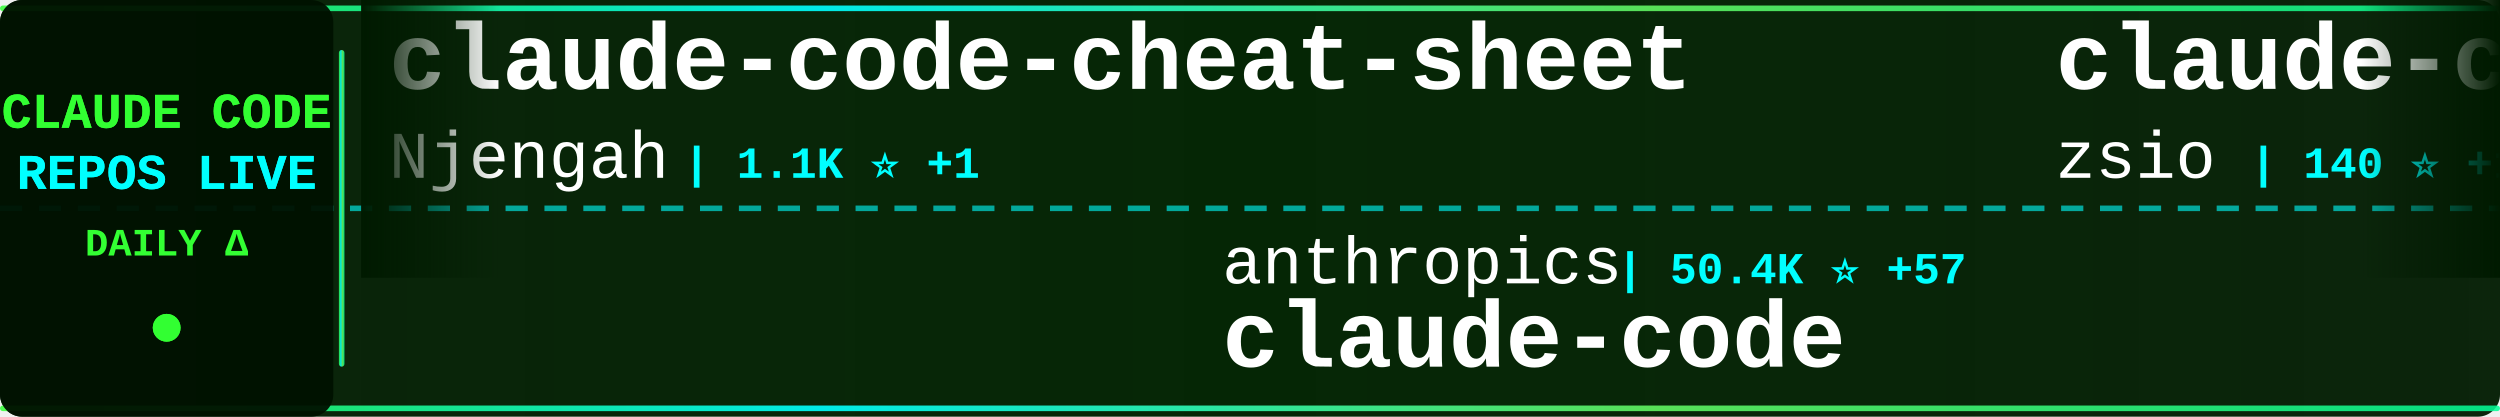
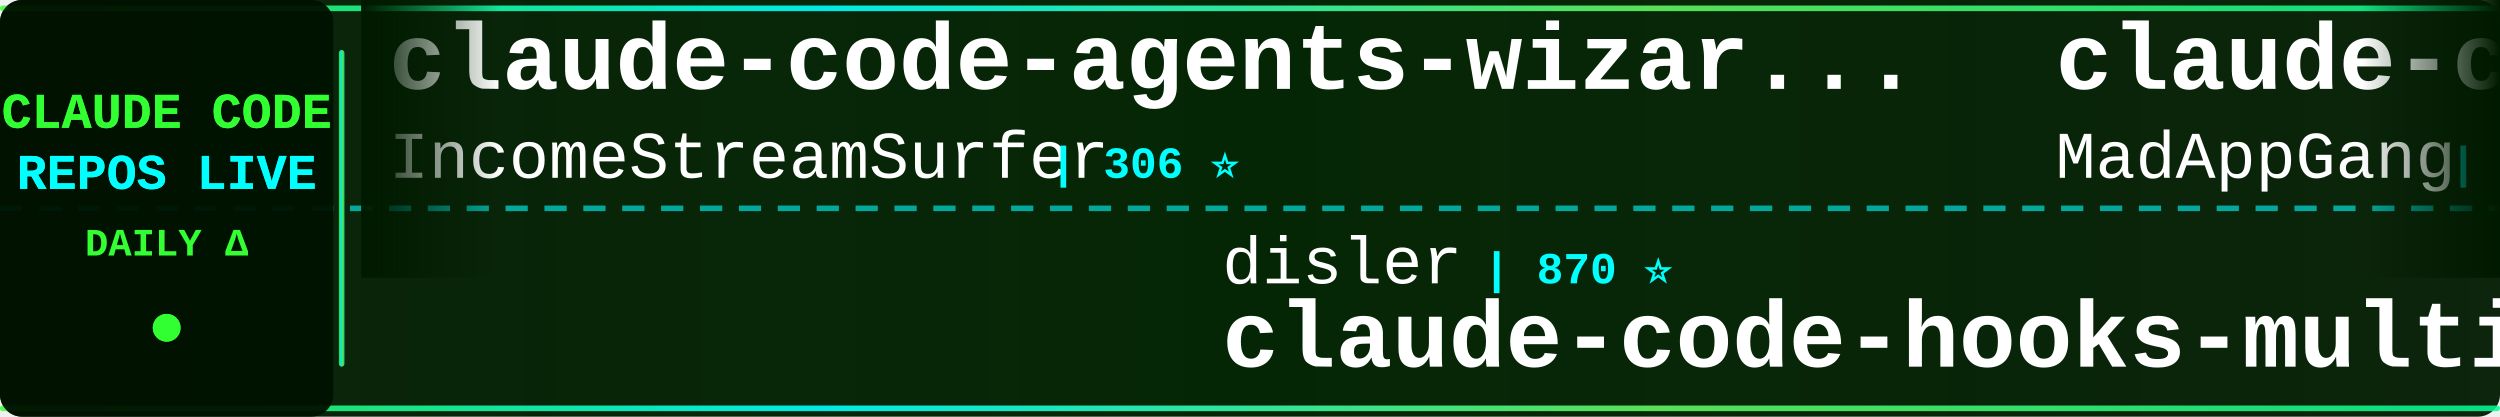
<svg xmlns="http://www.w3.org/2000/svg" width="900" height="150">
  <defs>
    <linearGradient id="tickerBg" x1="0%" y1="0%" x2="100%" y2="0%">
      <stop offset="0%" style="stop-color:#001a00;stop-opacity:0.95" />
      <stop offset="50%" style="stop-color:#002200;stop-opacity:0.98" />
      <stop offset="100%" style="stop-color:#001a00;stop-opacity:0.95" />
    </linearGradient>
    <linearGradient id="borderGrad" x1="0%" y1="0%" x2="100%" y2="0%">
      <stop offset="0%" style="stop-color:#33ff33;stop-opacity:0.85">
        <animate attributeName="stop-opacity" values="0.85;1;0.85" dur="2s" repeatCount="indefinite" />
      </stop>
      <stop offset="33%" style="stop-color:#00ffff;stop-opacity:0.9">
        <animate attributeName="stop-opacity" values="0.9;1;0.9" dur="2.2s" repeatCount="indefinite" />
      </stop>
      <stop offset="66%" style="stop-color:#66ff66;stop-opacity:0.85">
        <animate attributeName="stop-opacity" values="0.85;1;0.85" dur="1.8s" repeatCount="indefinite" />
      </stop>
      <stop offset="100%" style="stop-color:#00ff99;stop-opacity:0.85">
        <animate attributeName="stop-opacity" values="0.85;1;0.85" dur="2s" repeatCount="indefinite" />
      </stop>
    </linearGradient>
    <filter id="textGlow">
      <feGaussianBlur stdDeviation="0.1" result="coloredBlur" />
      <feMerge>
        <feMergeNode in="coloredBlur" />
        <feMergeNode in="SourceGraphic" />
      </feMerge>
    </filter>
    <filter id="metricGlow">
      <feGaussianBlur stdDeviation="0.2" result="coloredBlur" />
      <feMerge>
        <feMergeNode in="coloredBlur" />
        <feMergeNode in="SourceGraphic" />
      </feMerge>
    </filter>
    <linearGradient id="leftFade" x1="0%" y1="0%" x2="100%" y2="0%">
      <stop offset="0%" style="stop-color:#001a00;stop-opacity:1" />
      <stop offset="100%" style="stop-color:#001a00;stop-opacity:0" />
    </linearGradient>
    <linearGradient id="rightFade" x1="0%" y1="0%" x2="100%" y2="0%">
      <stop offset="0%" style="stop-color:#001a00;stop-opacity:0" />
      <stop offset="100%" style="stop-color:#001a00;stop-opacity:1" />
    </linearGradient>
  </defs>
  <rect width="900" height="150" fill="url(#tickerBg)" rx="8" />
  <rect x="0" y="2" width="900" height="2" fill="url(#borderGrad)" rx="1" />
  <rect x="0" y="146" width="900" height="2" fill="url(#borderGrad)" rx="1" />
  <line x1="0" y1="75" x2="900" y2="75" stroke="#00ffff" stroke-width="2" stroke-dasharray="8 6" opacity="0.6" />
  <rect x="0" y="0" width="120" height="150" fill="#001100" opacity="0.95" rx="8" />
  <text x="60" y="46" font-family="'Courier New', monospace" font-size="18" font-weight="bold" fill="#33ff33" text-anchor="middle" filter="url(#textGlow)">
    CLAUDE CODE
  </text>
  <text x="60" y="68" font-family="'Courier New', monospace" font-size="18" font-weight="bold" fill="#00ffff" text-anchor="middle" filter="url(#textGlow)">
    REPOS LIVE
  </text>
  <text x="60" y="92" font-family="'Courier New', monospace" font-size="14" font-weight="bold" fill="#33ff33" text-anchor="middle">
    DAILY Δ
  </text>
  <circle cx="60" cy="118" r="5" fill="#33ff33" filter="url(#metricGlow)">
    <animate attributeName="r" values="4;6;4" dur="1.5s" repeatCount="indefinite" />
    <animate attributeName="opacity" values="0.6;1;0.6" dur="1.5s" repeatCount="indefinite" />
  </circle>
  <rect x="122" y="18" width="2" height="114" fill="url(#borderGrad)" rx="1" />
  <clipPath id="tickerClip">
    <rect x="130" y="0" width="770" height="150" />
  </clipPath>
  <g clip-path="url(#tickerClip)">
    <g id="tickerItems">
      <animateTransform attributeName="transform" attributeType="XML" type="translate" from="0 0" to="-3000 0" dur="54s" repeatCount="indefinite" />
      <g transform="translate(0, 0)">
-         <text x="140" y="32" font-family="'Courier New', monospace" font-size="34" font-weight="bold" fill="#ffffff">claude-code-cheat-sheet</text>
-         <text x="140" y="64" font-family="'Courier New', monospace" font-size="24" font-weight="normal" fill="#ffffff" opacity="1.0">Njengah</text>
-         <text x="246" y="64" font-family="'Courier New', monospace" font-size="16" font-weight="bold" fill="#00ffff"> | 1.1K ⭐ +1</text>
+         <text x="140" y="32" font-family="'Courier New', monospace" font-size="34" font-weight="bold" fill="#ffffff">claude-code-agents-wizar...</text>
+         <text x="140" y="64" font-family="'Courier New', monospace" font-size="24" font-weight="normal" fill="#ffffff" opacity="1.0">IncomeStreamSurfer</text>
+         <text x="378" y="64" font-family="'Courier New', monospace" font-size="16" font-weight="bold" fill="#00ffff"> | 306 ⭐</text>
      </g>
      <g transform="translate(300, 0)">
-         <text x="140" y="102" font-family="'Courier New', monospace" font-size="24" font-weight="normal" fill="#ffffff" opacity="1.0">anthropics</text>
-         <text x="282" y="102" font-family="'Courier New', monospace" font-size="16" font-weight="bold" fill="#00ffff"> | 50.4K ⭐ +57</text>
-         <text x="140" y="132" font-family="'Courier New', monospace" font-size="34" font-weight="bold" fill="#ffffff">claude-code</text>
+         <text x="140" y="102" font-family="'Courier New', monospace" font-size="24" font-weight="normal" fill="#ffffff" opacity="1.0">disler</text>
+         <text x="234" y="102" font-family="'Courier New', monospace" font-size="16" font-weight="bold" fill="#00ffff"> | 870 ⭐</text>
+         <text x="140" y="132" font-family="'Courier New', monospace" font-size="34" font-weight="bold" fill="#ffffff">claude-code-hooks-multi-...</text>
      </g>
      <g transform="translate(600, 0)">
-         <text x="140" y="32" font-family="'Courier New', monospace" font-size="34" font-weight="bold" fill="#ffffff">claude-code-hub</text>
-         <text x="140" y="64" font-family="'Courier New', monospace" font-size="24" font-weight="normal" fill="#ffffff" opacity="1.0">zsio</text>
-         <text x="210" y="64" font-family="'Courier New', monospace" font-size="16" font-weight="bold" fill="#00ffff"> | 140 ⭐ +1</text>
+         <text x="140" y="32" font-family="'Courier New', monospace" font-size="34" font-weight="bold" fill="#ffffff">claude-code</text>
+         <text x="140" y="64" font-family="'Courier New', monospace" font-size="24" font-weight="normal" fill="#ffffff" opacity="1.0">MadAppGang</text>
+         <text x="282" y="64" font-family="'Courier New', monospace" font-size="16" font-weight="bold" fill="#00ffff"> | 193 ⭐</text>
      </g>
      <g transform="translate(900, 0)">
-         <text x="140" y="102" font-family="'Courier New', monospace" font-size="24" font-weight="normal" fill="#ffffff" opacity="1.0">gurusup</text>
-         <text x="246" y="102" font-family="'Courier New', monospace" font-size="16" font-weight="bold" fill="#00ffff"> | 69 ⭐</text>
-         <text x="140" y="132" font-family="'Courier New', monospace" font-size="34" font-weight="bold" fill="#ffffff">claude-code-demo</text>
+         <text x="140" y="102" font-family="'Courier New', monospace" font-size="24" font-weight="normal" fill="#ffffff" opacity="1.0">https-deeplearning-ai</text>
+         <text x="414" y="102" font-family="'Courier New', monospace" font-size="16" font-weight="bold" fill="#00ffff"> | 350 ⭐</text>
+         <text x="140" y="132" font-family="'Courier New', monospace" font-size="34" font-weight="bold" fill="#ffffff">sc-claude-code-files</text>
      </g>
      <g transform="translate(1200, 0)">
-         <text x="140" y="32" font-family="'Courier New', monospace" font-size="34" font-weight="bold" fill="#ffffff">claude-code-plugins-plus...</text>
-         <text x="140" y="64" font-family="'Courier New', monospace" font-size="24" font-weight="normal" fill="#ffffff" opacity="1.0">jeremylongshore</text>
-         <text x="342" y="64" font-family="'Courier New', monospace" font-size="16" font-weight="bold" fill="#00ffff"> | 862 ⭐ +2</text>
+         <text x="140" y="32" font-family="'Courier New', monospace" font-size="34" font-weight="bold" fill="#ffffff">context-engineering-intr...</text>
+         <text x="140" y="64" font-family="'Courier New', monospace" font-size="24" font-weight="normal" fill="#ffffff" opacity="1.0">coleam00</text>
+         <text x="258" y="64" font-family="'Courier New', monospace" font-size="16" font-weight="bold" fill="#00ffff"> | 12.0K ⭐ +1</text>
      </g>
      <g transform="translate(1500, 0)">
-         <text x="140" y="102" font-family="'Courier New', monospace" font-size="24" font-weight="normal" fill="#ffffff" opacity="1.0">obra</text>
-         <text x="210" y="102" font-family="'Courier New', monospace" font-size="16" font-weight="bold" fill="#00ffff"> | 13.3K ⭐ +40</text>
-         <text x="140" y="132" font-family="'Courier New', monospace" font-size="34" font-weight="bold" fill="#ffffff">superpowers</text>
+         <text x="140" y="102" font-family="'Courier New', monospace" font-size="24" font-weight="normal" fill="#ffffff" opacity="1.0">lst97</text>
+         <text x="222" y="102" font-family="'Courier New', monospace" font-size="16" font-weight="bold" fill="#00ffff"> | 1.3K ⭐ +4</text>
+         <text x="140" y="132" font-family="'Courier New', monospace" font-size="34" font-weight="bold" fill="#ffffff">claude-code-sub-agents</text>
      </g>
      <g transform="translate(1800, 0)">
-         <text x="140" y="32" font-family="'Courier New', monospace" font-size="34" font-weight="bold" fill="#ffffff">claude-code-acp</text>
-         <text x="140" y="64" font-family="'Courier New', monospace" font-size="24" font-weight="normal" fill="#ffffff" opacity="1.0">zed-industries</text>
-         <text x="330" y="64" font-family="'Courier New', monospace" font-size="16" font-weight="bold" fill="#00ffff"> | 672 ⭐</text>
+         <text x="140" y="32" font-family="'Courier New', monospace" font-size="34" font-weight="bold" fill="#ffffff">claude-code-chat</text>
+         <text x="140" y="64" font-family="'Courier New', monospace" font-size="24" font-weight="normal" fill="#ffffff" opacity="1.0">andrepimenta</text>
+         <text x="306" y="64" font-family="'Courier New', monospace" font-size="16" font-weight="bold" fill="#00ffff"> | 948 ⭐</text>
      </g>
      <g transform="translate(2100, 0)">
-         <text x="140" y="102" font-family="'Courier New', monospace" font-size="24" font-weight="normal" fill="#ffffff" opacity="1.0">lyconear</text>
-         <text x="258" y="102" font-family="'Courier New', monospace" font-size="16" font-weight="bold" fill="#00ffff"> | 4 ⭐</text>
-         <text x="140" y="132" font-family="'Courier New', monospace" font-size="34" font-weight="bold" fill="#ffffff">Claude-Code</text>
+         <text x="140" y="102" font-family="'Courier New', monospace" font-size="24" font-weight="normal" fill="#ffffff" opacity="1.0">kodu-ai</text>
+         <text x="246" y="102" font-family="'Courier New', monospace" font-size="16" font-weight="bold" fill="#00ffff"> | 5.3K ⭐</text>
+         <text x="140" y="132" font-family="'Courier New', monospace" font-size="34" font-weight="bold" fill="#ffffff">claude-coder</text>
      </g>
      <g transform="translate(2400, 0)">
-         <text x="140" y="32" font-family="'Courier New', monospace" font-size="34" font-weight="bold" fill="#ffffff">cc</text>
-         <text x="140" y="64" font-family="'Courier New', monospace" font-size="24" font-weight="normal" fill="#ffffff" opacity="1.0">kn1026</text>
-         <text x="234" y="64" font-family="'Courier New', monospace" font-size="16" font-weight="bold" fill="#00ffff"> | 697 ⭐</text>
+         <text x="140" y="32" font-family="'Courier New', monospace" font-size="34" font-weight="bold" fill="#ffffff">claude-code-proxy</text>
+         <text x="140" y="64" font-family="'Courier New', monospace" font-size="24" font-weight="normal" fill="#ffffff" opacity="1.0">seifghazi</text>
+         <text x="270" y="64" font-family="'Courier New', monospace" font-size="16" font-weight="bold" fill="#00ffff"> | 329 ⭐ +2</text>
      </g>
      <g transform="translate(2700, 0)">
-         <text x="140" y="102" font-family="'Courier New', monospace" font-size="24" font-weight="normal" fill="#ffffff" opacity="1.0">router-for-me</text>
-         <text x="318" y="102" font-family="'Courier New', monospace" font-size="16" font-weight="bold" fill="#00ffff"> | 4.5K ⭐ +22</text>
-         <text x="140" y="132" font-family="'Courier New', monospace" font-size="34" font-weight="bold" fill="#ffffff">CLIProxyAPI</text>
+         <text x="140" y="102" font-family="'Courier New', monospace" font-size="24" font-weight="normal" fill="#ffffff" opacity="1.0">stretchcloud</text>
+         <text x="306" y="102" font-family="'Courier New', monospace" font-size="16" font-weight="bold" fill="#00ffff"> | 718 ⭐</text>
+         <text x="140" y="132" font-family="'Courier New', monospace" font-size="34" font-weight="bold" fill="#ffffff">claude-code-unified-agen...</text>
      </g>
      <g transform="translate(3000, 0)">
-         <text x="140" y="32" font-family="'Courier New', monospace" font-size="34" font-weight="bold" fill="#ffffff">claude-code-cheat-sheet</text>
-         <text x="140" y="64" font-family="'Courier New', monospace" font-size="24" font-weight="normal" fill="#ffffff" opacity="1.0">Njengah</text>
-         <text x="246" y="64" font-family="'Courier New', monospace" font-size="16" font-weight="bold" fill="#00ffff"> | 1.1K ⭐ +1</text>
+         <text x="140" y="32" font-family="'Courier New', monospace" font-size="34" font-weight="bold" fill="#ffffff">claude-code-agents-wizar...</text>
+         <text x="140" y="64" font-family="'Courier New', monospace" font-size="24" font-weight="normal" fill="#ffffff" opacity="1.0">IncomeStreamSurfer</text>
+         <text x="378" y="64" font-family="'Courier New', monospace" font-size="16" font-weight="bold" fill="#00ffff"> | 306 ⭐</text>
      </g>
      <g transform="translate(3300, 0)">
-         <text x="140" y="102" font-family="'Courier New', monospace" font-size="24" font-weight="normal" fill="#ffffff" opacity="1.0">anthropics</text>
-         <text x="282" y="102" font-family="'Courier New', monospace" font-size="16" font-weight="bold" fill="#00ffff"> | 50.4K ⭐ +57</text>
-         <text x="140" y="132" font-family="'Courier New', monospace" font-size="34" font-weight="bold" fill="#ffffff">claude-code</text>
+         <text x="140" y="102" font-family="'Courier New', monospace" font-size="24" font-weight="normal" fill="#ffffff" opacity="1.0">disler</text>
+         <text x="234" y="102" font-family="'Courier New', monospace" font-size="16" font-weight="bold" fill="#00ffff"> | 870 ⭐</text>
+         <text x="140" y="132" font-family="'Courier New', monospace" font-size="34" font-weight="bold" fill="#ffffff">claude-code-hooks-multi-...</text>
      </g>
      <g transform="translate(3600, 0)">
-         <text x="140" y="32" font-family="'Courier New', monospace" font-size="34" font-weight="bold" fill="#ffffff">claude-code-hub</text>
-         <text x="140" y="64" font-family="'Courier New', monospace" font-size="24" font-weight="normal" fill="#ffffff" opacity="1.0">zsio</text>
-         <text x="210" y="64" font-family="'Courier New', monospace" font-size="16" font-weight="bold" fill="#00ffff"> | 140 ⭐ +1</text>
+         <text x="140" y="32" font-family="'Courier New', monospace" font-size="34" font-weight="bold" fill="#ffffff">claude-code</text>
+         <text x="140" y="64" font-family="'Courier New', monospace" font-size="24" font-weight="normal" fill="#ffffff" opacity="1.0">MadAppGang</text>
+         <text x="282" y="64" font-family="'Courier New', monospace" font-size="16" font-weight="bold" fill="#00ffff"> | 193 ⭐</text>
      </g>
      <g transform="translate(3900, 0)">
-         <text x="140" y="102" font-family="'Courier New', monospace" font-size="24" font-weight="normal" fill="#ffffff" opacity="1.0">gurusup</text>
-         <text x="246" y="102" font-family="'Courier New', monospace" font-size="16" font-weight="bold" fill="#00ffff"> | 69 ⭐</text>
-         <text x="140" y="132" font-family="'Courier New', monospace" font-size="34" font-weight="bold" fill="#ffffff">claude-code-demo</text>
+         <text x="140" y="102" font-family="'Courier New', monospace" font-size="24" font-weight="normal" fill="#ffffff" opacity="1.0">https-deeplearning-ai</text>
+         <text x="414" y="102" font-family="'Courier New', monospace" font-size="16" font-weight="bold" fill="#00ffff"> | 350 ⭐</text>
+         <text x="140" y="132" font-family="'Courier New', monospace" font-size="34" font-weight="bold" fill="#ffffff">sc-claude-code-files</text>
      </g>
    </g>
  </g>
  <rect x="130" y="0" width="50" height="100" fill="url(#leftFade)" />
  <rect x="850" y="0" width="50" height="100" fill="url(#rightFade)" />
</svg>
